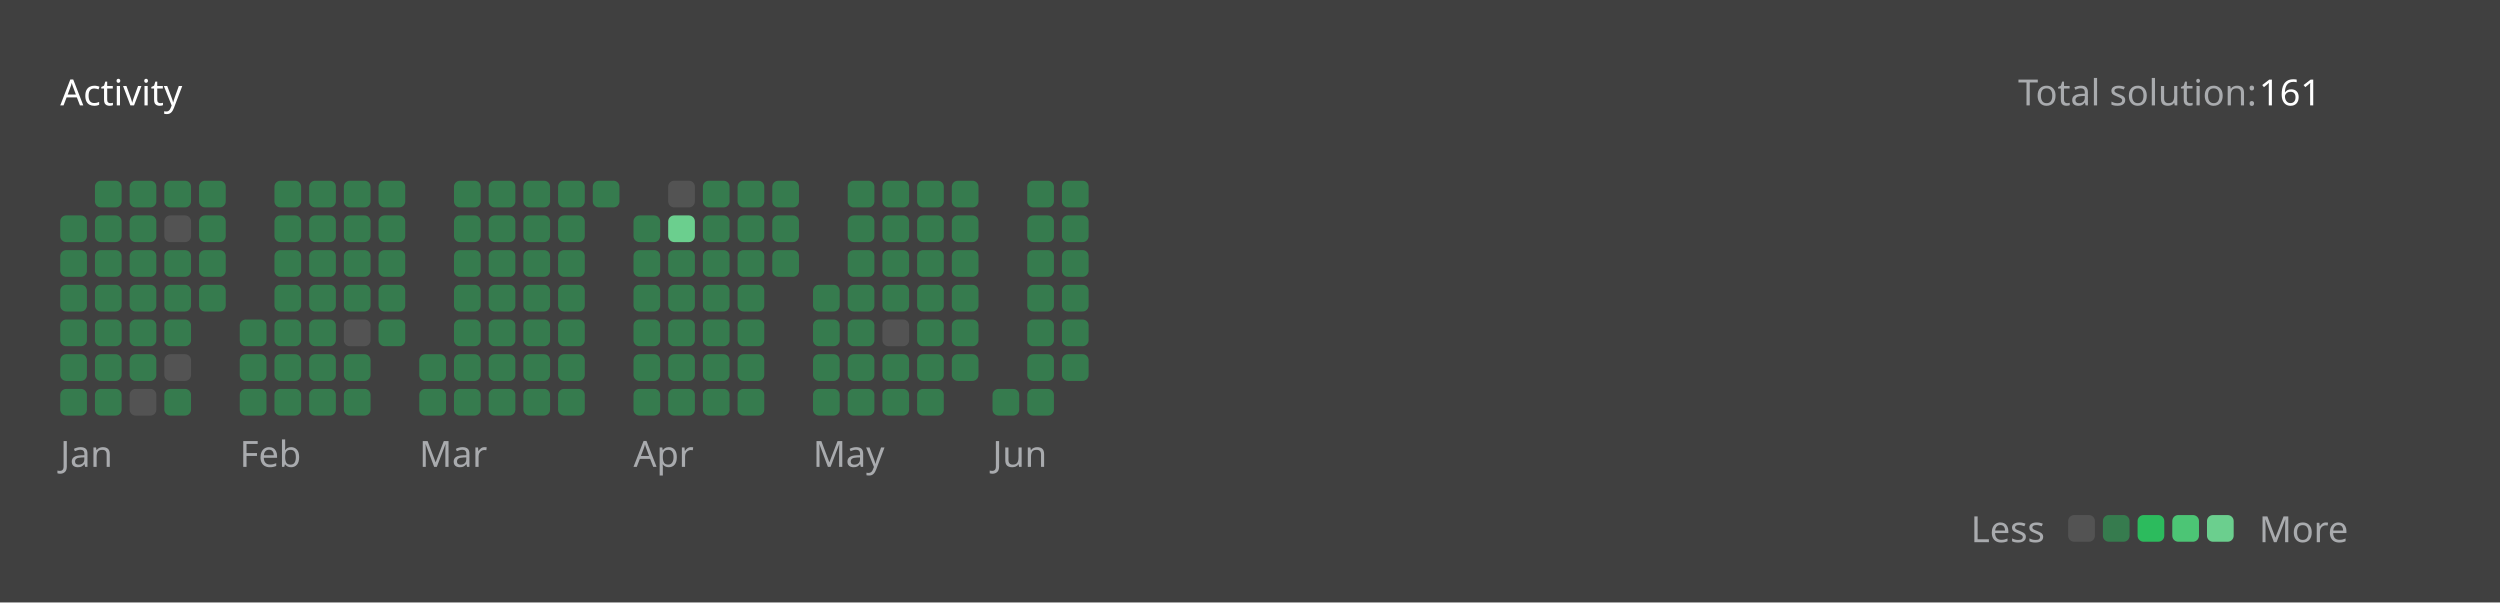
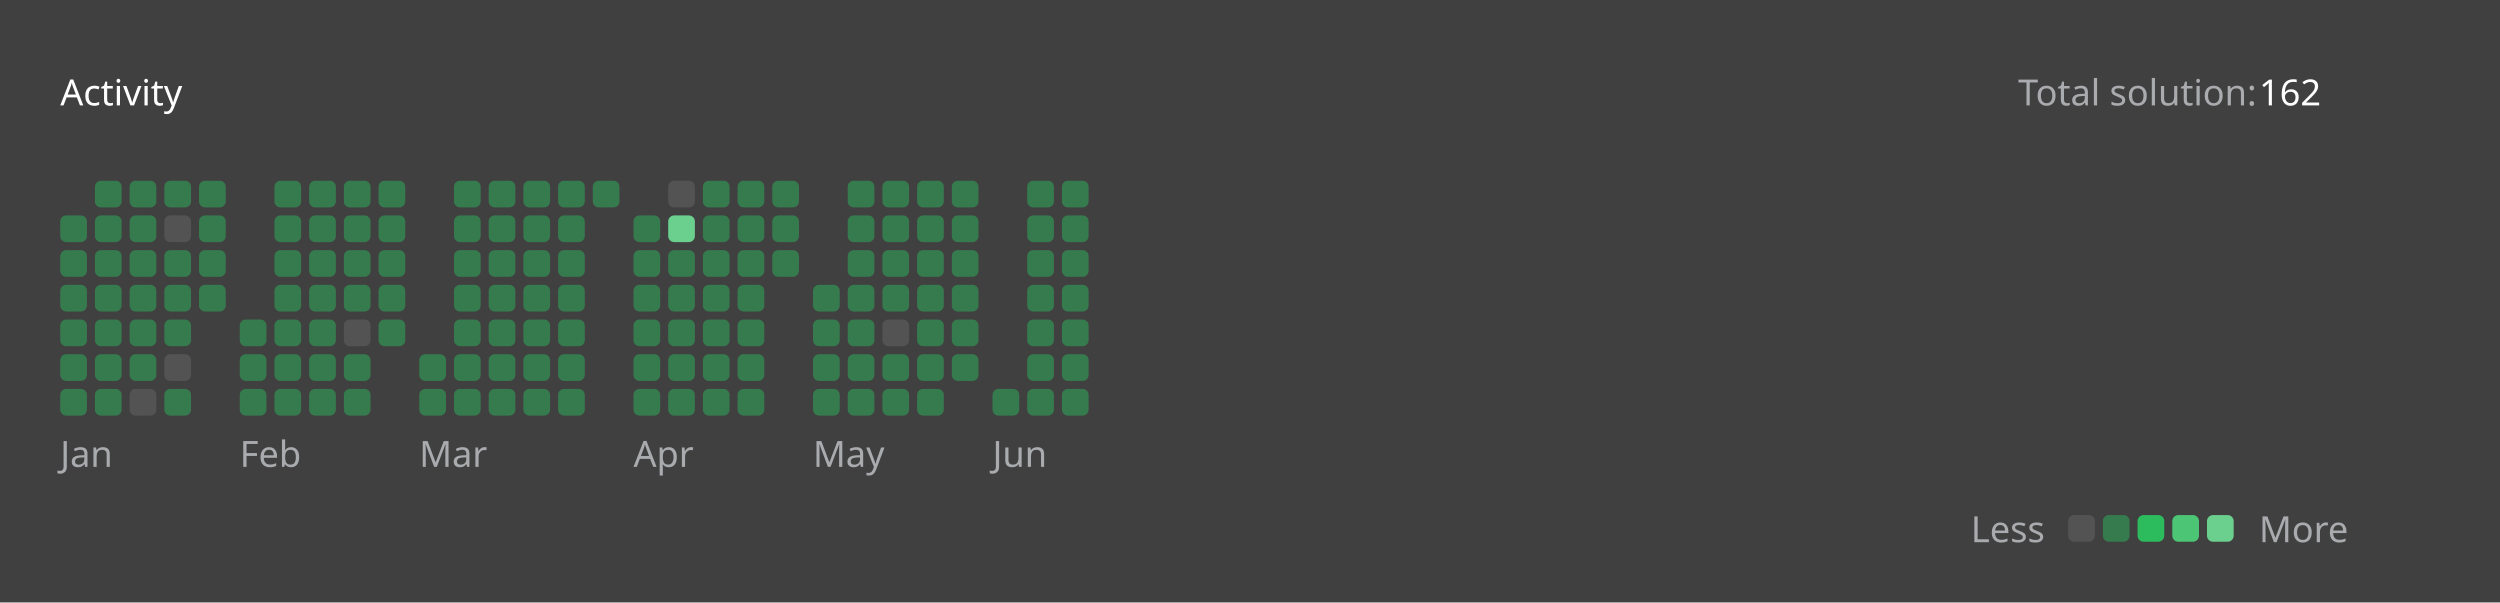
<svg xmlns="http://www.w3.org/2000/svg" version="1.1" height="200" width="830" viewBox="0 0 830 200">
  <style>*{font-family: "Segoe UI", Tahoma, Geneva, Verdana, sans-serif;}</style>
  <style>.title{font-weight: 500;font-size: 1rem;}</style>
  <style>.rotate-90{transform: rotate(-90deg);transform-origin: center;transform-box: fill-box;}</style>
  <style>.state{font-size: .75rem;}</style>
  <style>.light{color: #ffffff;fill: #ffffff;}</style>
  <style>.light-gray{color: #eff2f699;fill: #eff2f699;}</style>
  <style>.dark-gray{color: #ebebf54d;fill: #ebebf54d;}</style>
  <style>.gray{color: #747474;fill: #747474;}</style>
  <style>.orange{color: #ffa116;fill: #ffa116;}</style>
  <style>.background{color: #404040;fill: #404040;}</style>
  <style>.level-1-block{fill: #ffffff1a;}</style>
  <style>.level-2-block{fill: #2cb55d80;}</style>
  <style>.level-3-block{fill: #2cbb5dff;}</style>
  <style>.level-4-block{fill: #4cc575ff;}</style>
  <style>.level-5-block{fill: #6bcf8eff;}</style>
  <rect fill="#404040" x="0" y="0" width="830" height="200" rx="0.5rem" />
  <g text-anchor="start" text-decoration="1" class="title">
    <text x="20" y="35">
      <tspan class="light">Activity</tspan>
      <tspan class="orange" />
    </text>
  </g>
  <g class="state">
    <text x="670" y="35" class="light-gray"> Total solution: </text>
-     <text x="750" y="35" class="light"> 161 </text>
+     <text x="750" y="35" class="light"> 162 </text>
    <text x="678.88" y="180" class="light-gray" text-anchor="end">Less</text>
    <rect x="686.64" y="171" width="8.86" height="8.86" rx="2" ry="2" class="level-1-block" />
    <rect x="698.16" y="171" width="8.86" height="8.86" rx="2" ry="2" class="level-2-block" />
    <rect x="709.68" y="171" width="8.86" height="8.86" rx="2" ry="2" class="level-3-block" />
    <rect x="721.2" y="171" width="8.86" height="8.86" rx="2" ry="2" class="level-4-block" />
    <rect x="732.72" y="171" width="8.86" height="8.86" rx="2" ry="2" class="level-5-block" />
    <text x="750" y="180" class="light-gray">More</text>
  </g>
  <g x="20" y="60">
    <g x="20" y="60">
      <g x="20.0" y="60">
        <rect x="20.0" y="71.52" width="8.86" height="8.86" rx="2" ry="2" class="level-2-block" />
        <rect x="20.0" y="83.04" width="8.86" height="8.86" rx="2" ry="2" class="level-2-block" />
        <rect x="20.0" y="94.56" width="8.86" height="8.86" rx="2" ry="2" class="level-2-block" />
        <rect x="20.0" y="106.08" width="8.86" height="8.86" rx="2" ry="2" class="level-2-block" />
        <rect x="20.0" y="117.6" width="8.86" height="8.86" rx="2" ry="2" class="level-2-block" />
        <rect x="20.0" y="129.12" width="8.86" height="8.86" rx="2" ry="2" class="level-2-block" />
      </g>
      <g x="31.52" y="60">
        <rect x="31.52" y="60.0" width="8.86" height="8.86" rx="2" ry="2" class="level-2-block" />
        <rect x="31.52" y="71.52" width="8.86" height="8.86" rx="2" ry="2" class="level-2-block" />
        <rect x="31.52" y="83.04" width="8.86" height="8.86" rx="2" ry="2" class="level-2-block" />
        <rect x="31.52" y="94.56" width="8.86" height="8.86" rx="2" ry="2" class="level-2-block" />
        <rect x="31.52" y="106.08" width="8.86" height="8.86" rx="2" ry="2" class="level-2-block" />
        <rect x="31.52" y="117.6" width="8.86" height="8.86" rx="2" ry="2" class="level-2-block" />
        <rect x="31.52" y="129.12" width="8.86" height="8.86" rx="2" ry="2" class="level-2-block" />
      </g>
      <g x="43.04" y="60">
        <rect x="43.04" y="60.0" width="8.86" height="8.86" rx="2" ry="2" class="level-2-block" />
        <rect x="43.04" y="71.52" width="8.86" height="8.86" rx="2" ry="2" class="level-2-block" />
        <rect x="43.04" y="83.04" width="8.86" height="8.86" rx="2" ry="2" class="level-2-block" />
        <rect x="43.04" y="94.56" width="8.86" height="8.86" rx="2" ry="2" class="level-2-block" />
        <rect x="43.04" y="106.08" width="8.86" height="8.86" rx="2" ry="2" class="level-2-block" />
        <rect x="43.04" y="117.6" width="8.86" height="8.86" rx="2" ry="2" class="level-2-block" />
        <rect x="43.04" y="129.12" width="8.86" height="8.86" rx="2" ry="2" class="level-1-block" />
      </g>
      <g x="54.56" y="60">
        <rect x="54.56" y="60.0" width="8.86" height="8.86" rx="2" ry="2" class="level-2-block" />
        <rect x="54.56" y="71.52" width="8.86" height="8.86" rx="2" ry="2" class="level-1-block" />
        <rect x="54.56" y="83.04" width="8.86" height="8.86" rx="2" ry="2" class="level-2-block" />
        <rect x="54.56" y="94.56" width="8.86" height="8.86" rx="2" ry="2" class="level-2-block" />
        <rect x="54.56" y="106.08" width="8.86" height="8.86" rx="2" ry="2" class="level-2-block" />
        <rect x="54.56" y="117.6" width="8.86" height="8.86" rx="2" ry="2" class="level-1-block" />
        <rect x="54.56" y="129.12" width="8.86" height="8.86" rx="2" ry="2" class="level-2-block" />
      </g>
      <g x="66.08" y="60">
        <rect x="66.08" y="60.0" width="8.86" height="8.86" rx="2" ry="2" class="level-2-block" />
        <rect x="66.08" y="71.52" width="8.86" height="8.86" rx="2" ry="2" class="level-2-block" />
        <rect x="66.08" y="83.04" width="8.86" height="8.86" rx="2" ry="2" class="level-2-block" />
        <rect x="66.08" y="94.56" width="8.86" height="8.86" rx="2" ry="2" class="level-2-block" />
      </g>
      <text x="20.0" y="155" class="light-gray state">Jan</text>
    </g>
  </g>
  <g x="79.6" y="60">
    <g x="79.6" y="60">
      <g x="79.6" y="60">
        <rect x="79.6" y="106.08" width="8.86" height="8.86" rx="2" ry="2" class="level-2-block" />
        <rect x="79.6" y="117.6" width="8.86" height="8.86" rx="2" ry="2" class="level-2-block" />
        <rect x="79.6" y="129.12" width="8.86" height="8.86" rx="2" ry="2" class="level-2-block" />
      </g>
      <g x="91.12" y="60">
        <rect x="91.12" y="60.0" width="8.86" height="8.86" rx="2" ry="2" class="level-2-block" />
        <rect x="91.12" y="71.52" width="8.86" height="8.86" rx="2" ry="2" class="level-2-block" />
        <rect x="91.12" y="83.04" width="8.86" height="8.86" rx="2" ry="2" class="level-2-block" />
        <rect x="91.12" y="94.56" width="8.86" height="8.86" rx="2" ry="2" class="level-2-block" />
        <rect x="91.12" y="106.08" width="8.86" height="8.86" rx="2" ry="2" class="level-2-block" />
        <rect x="91.12" y="117.6" width="8.86" height="8.86" rx="2" ry="2" class="level-2-block" />
        <rect x="91.12" y="129.12" width="8.86" height="8.86" rx="2" ry="2" class="level-2-block" />
      </g>
      <g x="102.64" y="60">
        <rect x="102.64" y="60.0" width="8.86" height="8.86" rx="2" ry="2" class="level-2-block" />
        <rect x="102.64" y="71.52" width="8.86" height="8.86" rx="2" ry="2" class="level-2-block" />
        <rect x="102.64" y="83.04" width="8.86" height="8.86" rx="2" ry="2" class="level-2-block" />
        <rect x="102.64" y="94.56" width="8.86" height="8.86" rx="2" ry="2" class="level-2-block" />
        <rect x="102.64" y="106.08" width="8.86" height="8.86" rx="2" ry="2" class="level-2-block" />
        <rect x="102.64" y="117.6" width="8.86" height="8.86" rx="2" ry="2" class="level-2-block" />
        <rect x="102.64" y="129.12" width="8.86" height="8.86" rx="2" ry="2" class="level-2-block" />
      </g>
      <g x="114.16" y="60">
        <rect x="114.16" y="60.0" width="8.86" height="8.86" rx="2" ry="2" class="level-2-block" />
        <rect x="114.16" y="71.52" width="8.86" height="8.86" rx="2" ry="2" class="level-2-block" />
        <rect x="114.16" y="83.04" width="8.86" height="8.86" rx="2" ry="2" class="level-2-block" />
        <rect x="114.16" y="94.56" width="8.86" height="8.86" rx="2" ry="2" class="level-2-block" />
        <rect x="114.16" y="106.08" width="8.86" height="8.86" rx="2" ry="2" class="level-1-block" />
        <rect x="114.16" y="117.6" width="8.86" height="8.86" rx="2" ry="2" class="level-2-block" />
        <rect x="114.16" y="129.12" width="8.86" height="8.86" rx="2" ry="2" class="level-2-block" />
      </g>
      <g x="125.68" y="60">
        <rect x="125.68" y="60.0" width="8.86" height="8.86" rx="2" ry="2" class="level-2-block" />
        <rect x="125.68" y="71.52" width="8.86" height="8.86" rx="2" ry="2" class="level-2-block" />
        <rect x="125.68" y="83.04" width="8.86" height="8.86" rx="2" ry="2" class="level-2-block" />
        <rect x="125.68" y="94.56" width="8.86" height="8.86" rx="2" ry="2" class="level-2-block" />
        <rect x="125.68" y="106.08" width="8.86" height="8.86" rx="2" ry="2" class="level-2-block" />
      </g>
      <text x="79.6" y="155" class="light-gray state">Feb</text>
    </g>
  </g>
  <g x="139.2" y="60">
    <g x="139.2" y="60">
      <g x="139.2" y="60">
        <rect x="139.2" y="117.6" width="8.86" height="8.86" rx="2" ry="2" class="level-2-block" />
        <rect x="139.2" y="129.12" width="8.86" height="8.86" rx="2" ry="2" class="level-2-block" />
      </g>
      <g x="150.72" y="60">
        <rect x="150.72" y="60.0" width="8.86" height="8.86" rx="2" ry="2" class="level-2-block" />
        <rect x="150.72" y="71.52" width="8.86" height="8.86" rx="2" ry="2" class="level-2-block" />
        <rect x="150.72" y="83.04" width="8.86" height="8.86" rx="2" ry="2" class="level-2-block" />
        <rect x="150.72" y="94.56" width="8.86" height="8.86" rx="2" ry="2" class="level-2-block" />
        <rect x="150.72" y="106.08" width="8.86" height="8.86" rx="2" ry="2" class="level-2-block" />
        <rect x="150.72" y="117.6" width="8.86" height="8.86" rx="2" ry="2" class="level-2-block" />
        <rect x="150.72" y="129.12" width="8.86" height="8.86" rx="2" ry="2" class="level-2-block" />
      </g>
      <g x="162.24" y="60">
        <rect x="162.24" y="60.0" width="8.86" height="8.86" rx="2" ry="2" class="level-2-block" />
        <rect x="162.24" y="71.52" width="8.86" height="8.86" rx="2" ry="2" class="level-2-block" />
        <rect x="162.24" y="83.04" width="8.86" height="8.86" rx="2" ry="2" class="level-2-block" />
        <rect x="162.24" y="94.56" width="8.86" height="8.86" rx="2" ry="2" class="level-2-block" />
        <rect x="162.24" y="106.08" width="8.86" height="8.86" rx="2" ry="2" class="level-2-block" />
        <rect x="162.24" y="117.6" width="8.86" height="8.86" rx="2" ry="2" class="level-2-block" />
        <rect x="162.24" y="129.12" width="8.86" height="8.86" rx="2" ry="2" class="level-2-block" />
      </g>
      <g x="173.76" y="60">
        <rect x="173.76" y="60.0" width="8.86" height="8.86" rx="2" ry="2" class="level-2-block" />
        <rect x="173.76" y="71.52" width="8.86" height="8.86" rx="2" ry="2" class="level-2-block" />
        <rect x="173.76" y="83.04" width="8.86" height="8.86" rx="2" ry="2" class="level-2-block" />
        <rect x="173.76" y="94.56" width="8.86" height="8.86" rx="2" ry="2" class="level-2-block" />
        <rect x="173.76" y="106.08" width="8.86" height="8.86" rx="2" ry="2" class="level-2-block" />
        <rect x="173.76" y="117.6" width="8.86" height="8.86" rx="2" ry="2" class="level-2-block" />
        <rect x="173.76" y="129.12" width="8.86" height="8.86" rx="2" ry="2" class="level-2-block" />
      </g>
      <g x="185.28" y="60">
        <rect x="185.28" y="60.0" width="8.86" height="8.86" rx="2" ry="2" class="level-2-block" />
        <rect x="185.28" y="71.52" width="8.86" height="8.86" rx="2" ry="2" class="level-2-block" />
        <rect x="185.28" y="83.04" width="8.86" height="8.86" rx="2" ry="2" class="level-2-block" />
        <rect x="185.28" y="94.56" width="8.86" height="8.86" rx="2" ry="2" class="level-2-block" />
        <rect x="185.28" y="106.08" width="8.86" height="8.86" rx="2" ry="2" class="level-2-block" />
        <rect x="185.28" y="117.6" width="8.86" height="8.86" rx="2" ry="2" class="level-2-block" />
        <rect x="185.28" y="129.12" width="8.86" height="8.86" rx="2" ry="2" class="level-2-block" />
      </g>
      <g x="196.8" y="60">
        <rect x="196.8" y="60.0" width="8.86" height="8.86" rx="2" ry="2" class="level-2-block" />
      </g>
      <text x="139.2" y="155" class="light-gray state">Mar</text>
    </g>
  </g>
  <g x="210.32" y="60">
    <g x="210.32" y="60">
      <g x="210.32" y="60">
        <rect x="210.32" y="71.52" width="8.86" height="8.86" rx="2" ry="2" class="level-2-block" />
        <rect x="210.32" y="83.04" width="8.86" height="8.86" rx="2" ry="2" class="level-2-block" />
        <rect x="210.32" y="94.56" width="8.86" height="8.86" rx="2" ry="2" class="level-2-block" />
        <rect x="210.32" y="106.08" width="8.86" height="8.86" rx="2" ry="2" class="level-2-block" />
        <rect x="210.32" y="117.6" width="8.86" height="8.86" rx="2" ry="2" class="level-2-block" />
        <rect x="210.32" y="129.12" width="8.86" height="8.86" rx="2" ry="2" class="level-2-block" />
      </g>
      <g x="221.84" y="60">
        <rect x="221.84" y="60.0" width="8.86" height="8.86" rx="2" ry="2" class="level-1-block" />
        <rect x="221.84" y="71.52" width="8.86" height="8.86" rx="2" ry="2" class="level-5-block" />
        <rect x="221.84" y="83.04" width="8.86" height="8.86" rx="2" ry="2" class="level-2-block" />
        <rect x="221.84" y="94.56" width="8.86" height="8.86" rx="2" ry="2" class="level-2-block" />
        <rect x="221.84" y="106.08" width="8.86" height="8.86" rx="2" ry="2" class="level-2-block" />
        <rect x="221.84" y="117.6" width="8.86" height="8.86" rx="2" ry="2" class="level-2-block" />
        <rect x="221.84" y="129.12" width="8.86" height="8.86" rx="2" ry="2" class="level-2-block" />
      </g>
      <g x="233.36" y="60">
        <rect x="233.36" y="60.0" width="8.86" height="8.86" rx="2" ry="2" class="level-2-block" />
        <rect x="233.36" y="71.52" width="8.86" height="8.86" rx="2" ry="2" class="level-2-block" />
        <rect x="233.36" y="83.04" width="8.86" height="8.86" rx="2" ry="2" class="level-2-block" />
        <rect x="233.36" y="94.56" width="8.86" height="8.86" rx="2" ry="2" class="level-2-block" />
        <rect x="233.36" y="106.08" width="8.86" height="8.86" rx="2" ry="2" class="level-2-block" />
        <rect x="233.36" y="117.6" width="8.86" height="8.86" rx="2" ry="2" class="level-2-block" />
        <rect x="233.36" y="129.12" width="8.86" height="8.86" rx="2" ry="2" class="level-2-block" />
      </g>
      <g x="244.88" y="60">
        <rect x="244.88" y="60.0" width="8.86" height="8.86" rx="2" ry="2" class="level-2-block" />
        <rect x="244.88" y="71.52" width="8.86" height="8.86" rx="2" ry="2" class="level-2-block" />
        <rect x="244.88" y="83.04" width="8.86" height="8.86" rx="2" ry="2" class="level-2-block" />
        <rect x="244.88" y="94.56" width="8.86" height="8.86" rx="2" ry="2" class="level-2-block" />
        <rect x="244.88" y="106.08" width="8.86" height="8.86" rx="2" ry="2" class="level-2-block" />
        <rect x="244.88" y="117.6" width="8.86" height="8.86" rx="2" ry="2" class="level-2-block" />
        <rect x="244.88" y="129.12" width="8.86" height="8.86" rx="2" ry="2" class="level-2-block" />
      </g>
      <g x="256.4" y="60">
        <rect x="256.4" y="60.0" width="8.86" height="8.86" rx="2" ry="2" class="level-2-block" />
        <rect x="256.4" y="71.52" width="8.86" height="8.86" rx="2" ry="2" class="level-2-block" />
        <rect x="256.4" y="83.04" width="8.86" height="8.86" rx="2" ry="2" class="level-2-block" />
      </g>
      <text x="210.32" y="155" class="light-gray state">Apr</text>
    </g>
  </g>
  <g x="269.92" y="60">
    <g x="269.92" y="60">
      <g x="269.92" y="60">
        <rect x="269.92" y="94.56" width="8.86" height="8.86" rx="2" ry="2" class="level-2-block" />
        <rect x="269.92" y="106.08" width="8.86" height="8.86" rx="2" ry="2" class="level-2-block" />
        <rect x="269.92" y="117.6" width="8.86" height="8.86" rx="2" ry="2" class="level-2-block" />
        <rect x="269.92" y="129.12" width="8.86" height="8.86" rx="2" ry="2" class="level-2-block" />
      </g>
      <g x="281.44" y="60">
        <rect x="281.44" y="60.0" width="8.86" height="8.86" rx="2" ry="2" class="level-2-block" />
        <rect x="281.44" y="71.52" width="8.86" height="8.86" rx="2" ry="2" class="level-2-block" />
        <rect x="281.44" y="83.04" width="8.86" height="8.86" rx="2" ry="2" class="level-2-block" />
        <rect x="281.44" y="94.56" width="8.86" height="8.86" rx="2" ry="2" class="level-2-block" />
        <rect x="281.44" y="106.08" width="8.86" height="8.86" rx="2" ry="2" class="level-2-block" />
        <rect x="281.44" y="117.6" width="8.86" height="8.86" rx="2" ry="2" class="level-2-block" />
        <rect x="281.44" y="129.12" width="8.86" height="8.86" rx="2" ry="2" class="level-2-block" />
      </g>
      <g x="292.96" y="60">
        <rect x="292.96" y="60.0" width="8.86" height="8.86" rx="2" ry="2" class="level-2-block" />
        <rect x="292.96" y="71.52" width="8.86" height="8.86" rx="2" ry="2" class="level-2-block" />
        <rect x="292.96" y="83.04" width="8.86" height="8.86" rx="2" ry="2" class="level-2-block" />
        <rect x="292.96" y="94.56" width="8.86" height="8.86" rx="2" ry="2" class="level-2-block" />
        <rect x="292.96" y="106.08" width="8.86" height="8.86" rx="2" ry="2" class="level-1-block" />
        <rect x="292.96" y="117.6" width="8.86" height="8.86" rx="2" ry="2" class="level-2-block" />
        <rect x="292.96" y="129.12" width="8.86" height="8.86" rx="2" ry="2" class="level-2-block" />
      </g>
      <g x="304.48" y="60">
        <rect x="304.48" y="60.0" width="8.86" height="8.86" rx="2" ry="2" class="level-2-block" />
        <rect x="304.48" y="71.52" width="8.86" height="8.86" rx="2" ry="2" class="level-2-block" />
        <rect x="304.48" y="83.04" width="8.86" height="8.86" rx="2" ry="2" class="level-2-block" />
        <rect x="304.48" y="94.56" width="8.86" height="8.86" rx="2" ry="2" class="level-2-block" />
        <rect x="304.48" y="106.08" width="8.86" height="8.86" rx="2" ry="2" class="level-2-block" />
        <rect x="304.48" y="117.6" width="8.86" height="8.86" rx="2" ry="2" class="level-2-block" />
        <rect x="304.48" y="129.12" width="8.86" height="8.86" rx="2" ry="2" class="level-2-block" />
      </g>
      <g x="316" y="60">
        <rect x="316" y="60.0" width="8.86" height="8.86" rx="2" ry="2" class="level-2-block" />
        <rect x="316" y="71.52" width="8.86" height="8.86" rx="2" ry="2" class="level-2-block" />
        <rect x="316" y="83.04" width="8.86" height="8.86" rx="2" ry="2" class="level-2-block" />
        <rect x="316" y="94.56" width="8.86" height="8.86" rx="2" ry="2" class="level-2-block" />
        <rect x="316" y="106.08" width="8.86" height="8.86" rx="2" ry="2" class="level-2-block" />
        <rect x="316" y="117.6" width="8.86" height="8.86" rx="2" ry="2" class="level-2-block" />
      </g>
      <text x="269.92" y="155" class="light-gray state">May</text>
    </g>
  </g>
  <g x="329.52" y="60">
    <g x="329.52" y="60">
      <g x="329.52" y="60">
        <rect x="329.52" y="129.12" width="8.86" height="8.86" rx="2" ry="2" class="level-2-block" />
      </g>
      <g x="341.04" y="60">
        <rect x="341.04" y="60.0" width="8.86" height="8.86" rx="2" ry="2" class="level-2-block" />
        <rect x="341.04" y="71.52" width="8.86" height="8.86" rx="2" ry="2" class="level-2-block" />
        <rect x="341.04" y="83.04" width="8.86" height="8.86" rx="2" ry="2" class="level-2-block" />
        <rect x="341.04" y="94.56" width="8.86" height="8.86" rx="2" ry="2" class="level-2-block" />
        <rect x="341.04" y="106.08" width="8.86" height="8.86" rx="2" ry="2" class="level-2-block" />
        <rect x="341.04" y="117.6" width="8.86" height="8.86" rx="2" ry="2" class="level-2-block" />
        <rect x="341.04" y="129.12" width="8.86" height="8.86" rx="2" ry="2" class="level-2-block" />
      </g>
      <g x="352.56" y="60">
        <rect x="352.56" y="60.0" width="8.86" height="8.86" rx="2" ry="2" class="level-2-block" />
        <rect x="352.56" y="71.52" width="8.86" height="8.86" rx="2" ry="2" class="level-2-block" />
        <rect x="352.56" y="83.04" width="8.86" height="8.86" rx="2" ry="2" class="level-2-block" />
        <rect x="352.56" y="94.56" width="8.86" height="8.86" rx="2" ry="2" class="level-2-block" />
        <rect x="352.56" y="106.08" width="8.86" height="8.86" rx="2" ry="2" class="level-2-block" />
        <rect x="352.56" y="117.6" width="8.86" height="8.86" rx="2" ry="2" class="level-2-block" />
+         <rect x="352.56" y="129.12" width="8.86" height="8.86" rx="2" ry="2" class="level-2-block" />
      </g>
      <text x="329.52" y="155" class="light-gray state">Jun</text>
    </g>
  </g>
</svg>
